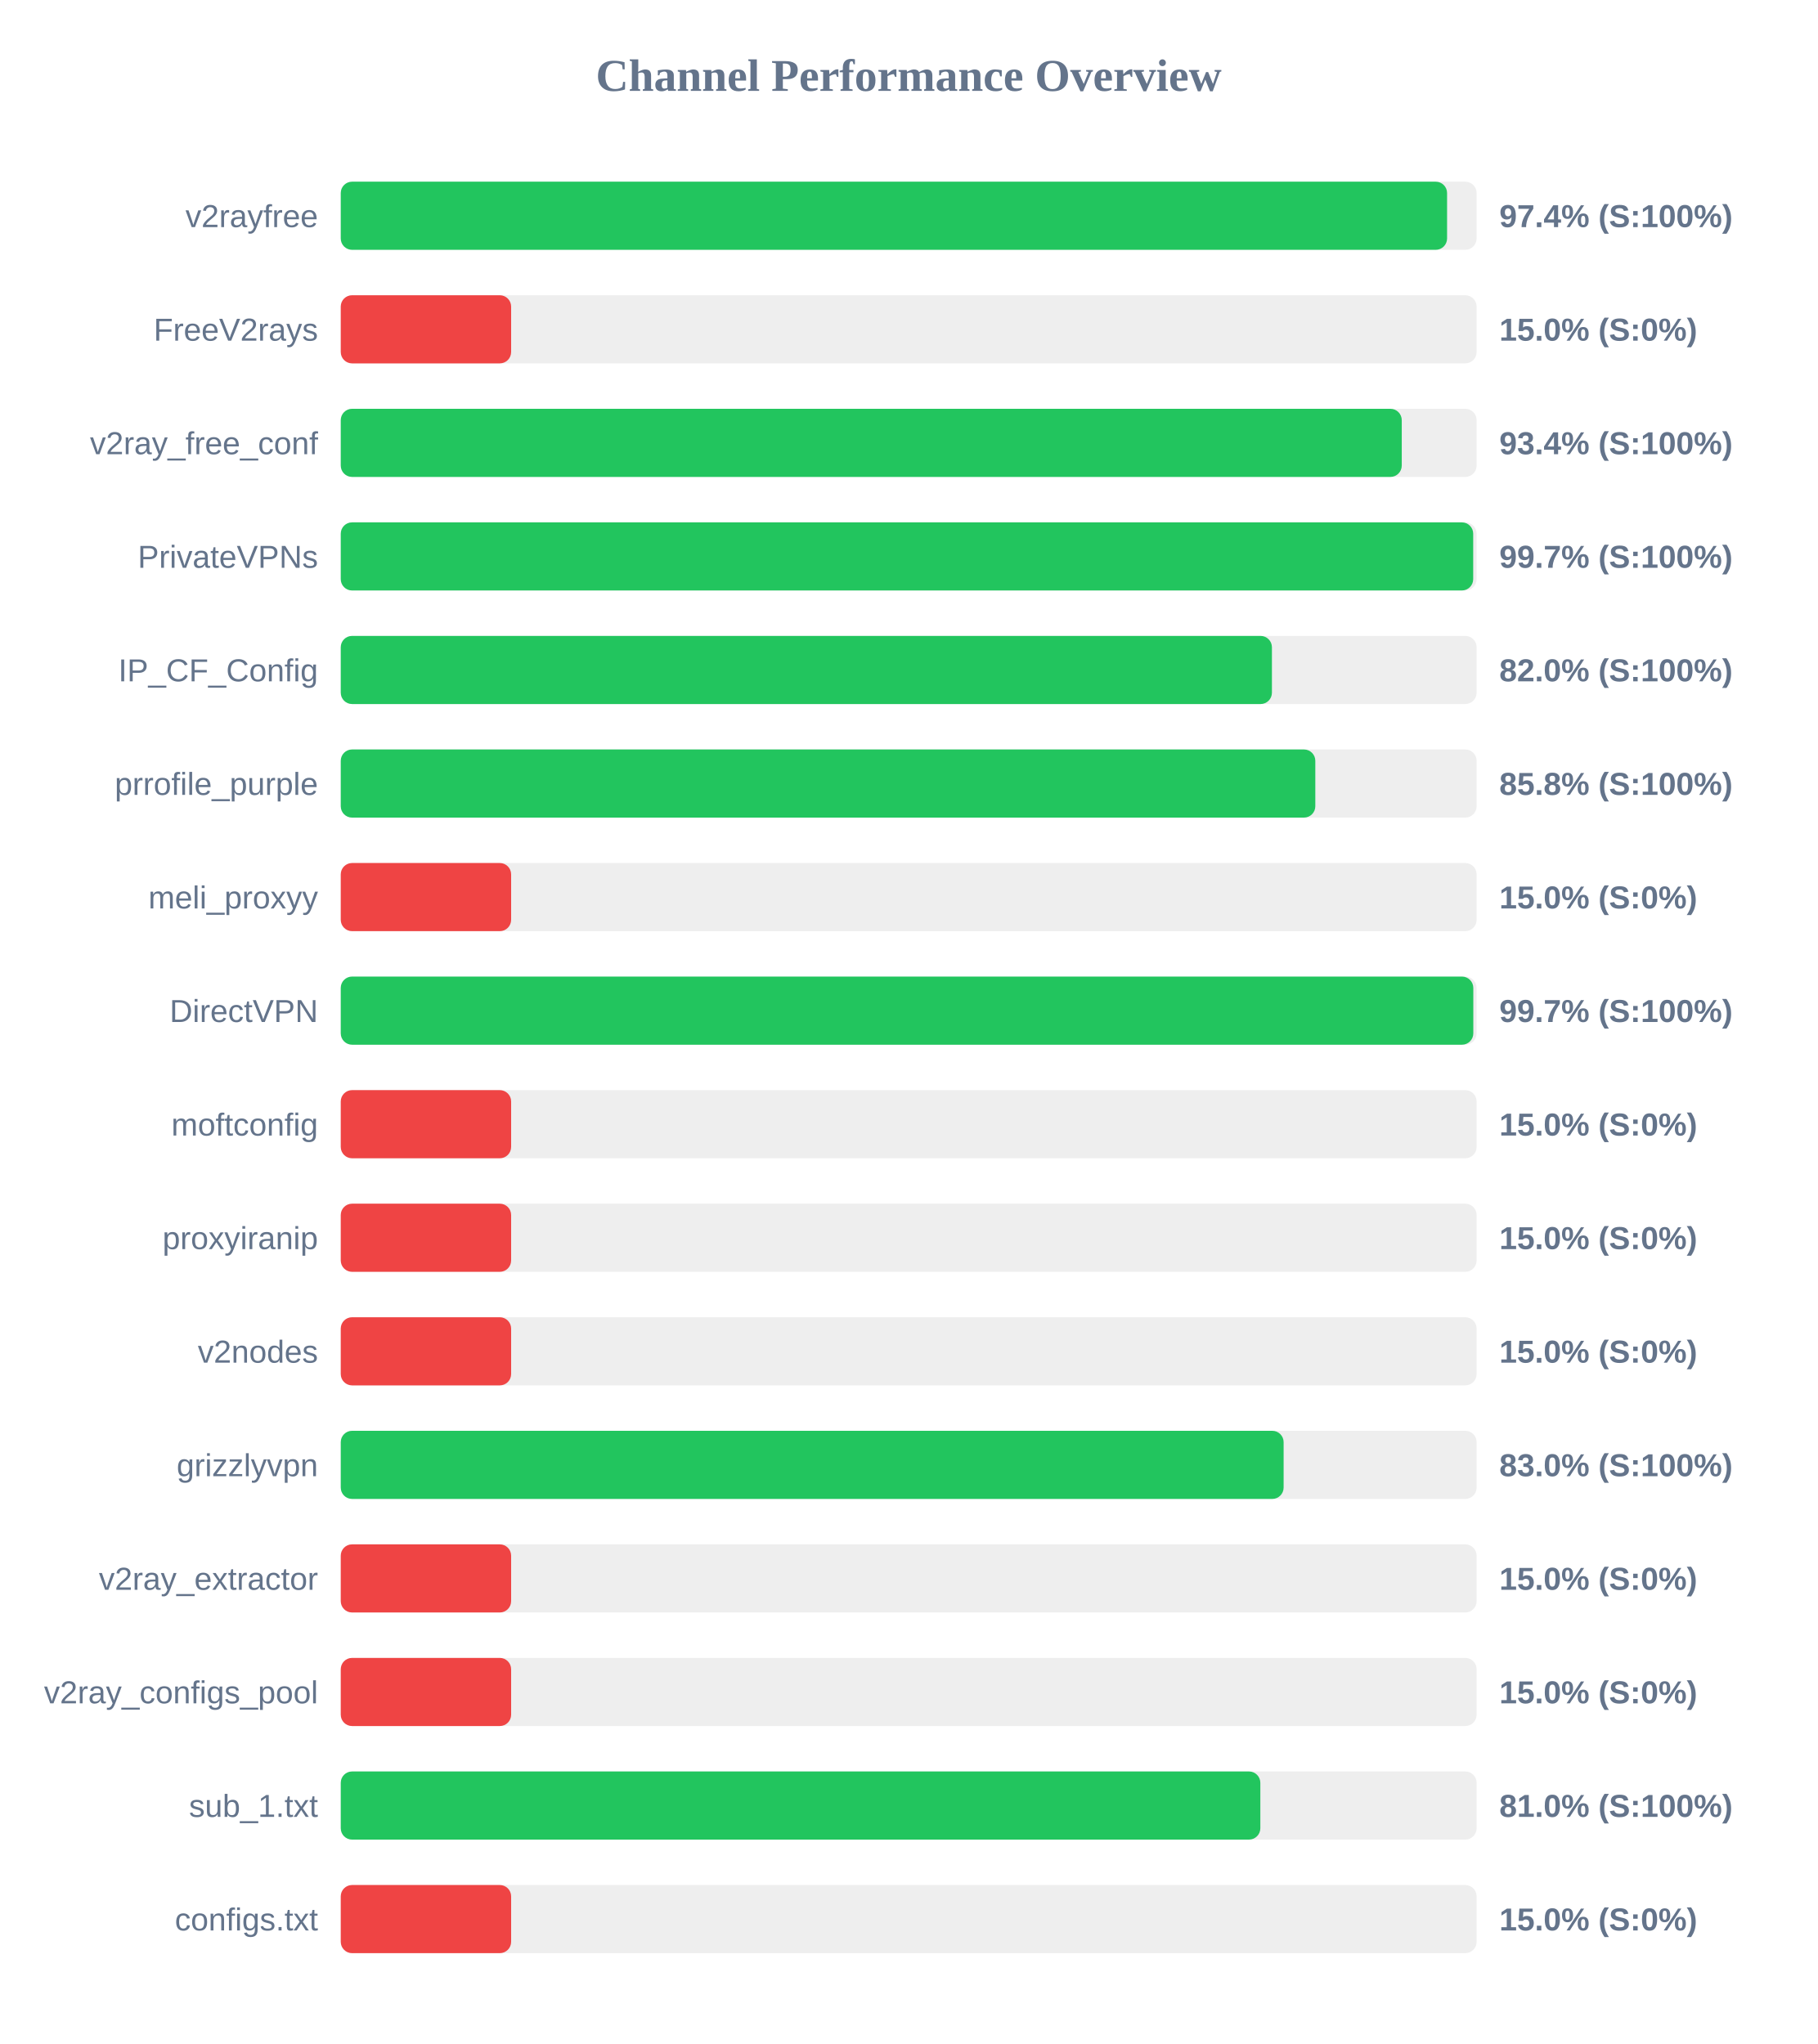
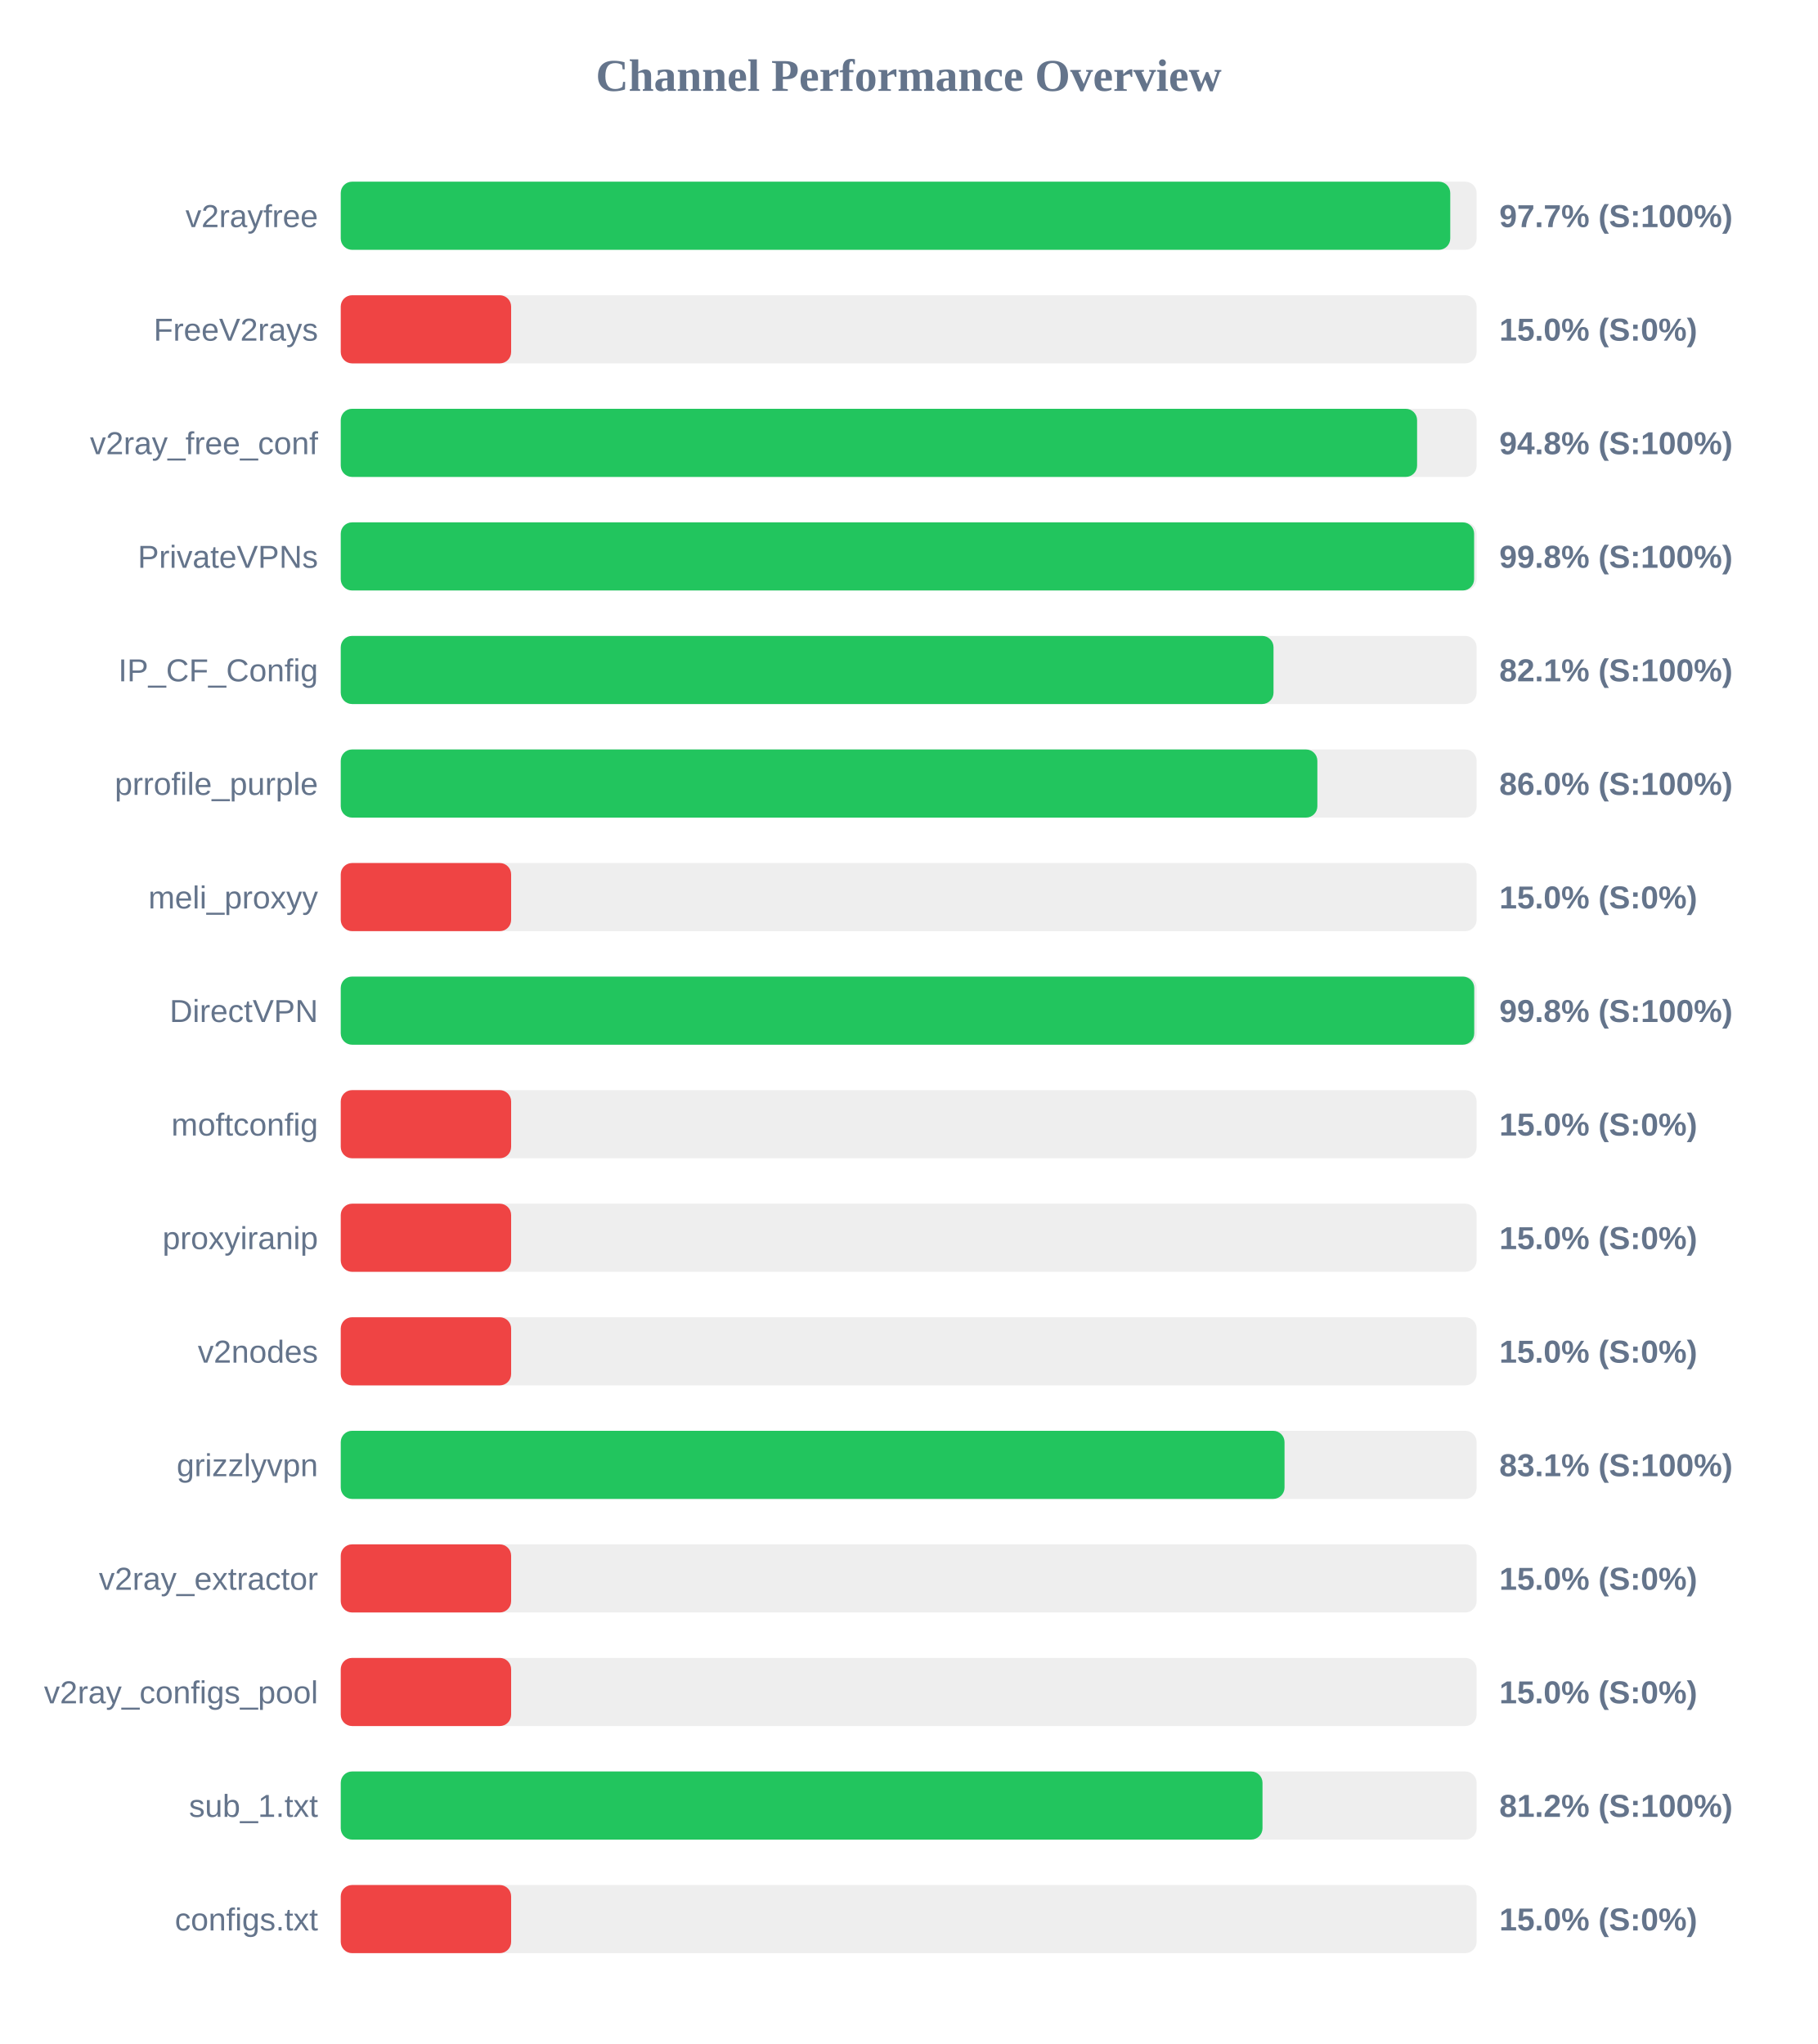
<svg xmlns="http://www.w3.org/2000/svg" width="800" height="900" version="1.1">
  <style>
        .row { font: 14px Arial; fill: #64748b; }
        .score { font: bold 14px Arial; fill: #64748b; }
    </style>
  <text x="400" y="40" text-anchor="middle" font-size="20px" font-weight="bold" fill="#64748b">Channel Performance Overview</text>
  <rect x="150" y="80" width="500" height="30" fill="#eee" rx="5" />
-   <rect x="150" y="80" width="487.0" height="30" fill="#22c55e" rx="5" />
+   <rect x="150" y="80" width="488.4" height="30" fill="#22c55e" rx="5" />
  <text x="140" y="100" text-anchor="end" class="row">v2rayfree</text>
-   <text x="660" y="100" text-anchor="start" class="score">97.4% (S:100%)</text>
+   <text x="660" y="100" text-anchor="start" class="score">97.7% (S:100%)</text>
  <rect x="150" y="130" width="500" height="30" fill="#eee" rx="5" />
  <rect x="150" y="130" width="75.0" height="30" fill="#ef4444" rx="5" />
  <text x="140" y="150" text-anchor="end" class="row">FreeV2rays</text>
  <text x="660" y="150" text-anchor="start" class="score">15.0% (S:0%)</text>
  <rect x="150" y="180" width="500" height="30" fill="#eee" rx="5" />
-   <rect x="150" y="180" width="467.05" height="30" fill="#22c55e" rx="5" />
+   <rect x="150" y="180" width="473.8" height="30" fill="#22c55e" rx="5" />
  <text x="140" y="200" text-anchor="end" class="row">v2ray_free_conf</text>
-   <text x="660" y="200" text-anchor="start" class="score">93.4% (S:100%)</text>
+   <text x="660" y="200" text-anchor="start" class="score">94.8% (S:100%)</text>
  <rect x="150" y="230" width="500" height="30" fill="#eee" rx="5" />
-   <rect x="150" y="230" width="498.5" height="30" fill="#22c55e" rx="5" />
+   <rect x="150" y="230" width="498.9" height="30" fill="#22c55e" rx="5" />
  <text x="140" y="250" text-anchor="end" class="row">PrivateVPNs</text>
-   <text x="660" y="250" text-anchor="start" class="score">99.7% (S:100%)</text>
+   <text x="660" y="250" text-anchor="start" class="score">99.8% (S:100%)</text>
  <rect x="150" y="280" width="500" height="30" fill="#eee" rx="5" />
-   <rect x="150" y="280" width="409.9" height="30" fill="#22c55e" rx="5" />
+   <rect x="150" y="280" width="410.6" height="30" fill="#22c55e" rx="5" />
  <text x="140" y="300" text-anchor="end" class="row">IP_CF_Config</text>
-   <text x="660" y="300" text-anchor="start" class="score">82.0% (S:100%)</text>
+   <text x="660" y="300" text-anchor="start" class="score">82.1% (S:100%)</text>
  <rect x="150" y="330" width="500" height="30" fill="#eee" rx="5" />
-   <rect x="150" y="330" width="429.0" height="30" fill="#22c55e" rx="5" />
+   <rect x="150" y="330" width="429.9" height="30" fill="#22c55e" rx="5" />
  <text x="140" y="350" text-anchor="end" class="row">prrofile_purple</text>
-   <text x="660" y="350" text-anchor="start" class="score">85.8% (S:100%)</text>
+   <text x="660" y="350" text-anchor="start" class="score">86.0% (S:100%)</text>
  <rect x="150" y="380" width="500" height="30" fill="#eee" rx="5" />
  <rect x="150" y="380" width="75.0" height="30" fill="#ef4444" rx="5" />
  <text x="140" y="400" text-anchor="end" class="row">meli_proxyy</text>
  <text x="660" y="400" text-anchor="start" class="score">15.0% (S:0%)</text>
  <rect x="150" y="430" width="500" height="30" fill="#eee" rx="5" />
-   <rect x="150" y="430" width="498.55" height="30" fill="#22c55e" rx="5" />
+   <rect x="150" y="430" width="498.95" height="30" fill="#22c55e" rx="5" />
  <text x="140" y="450" text-anchor="end" class="row">DirectVPN</text>
-   <text x="660" y="450" text-anchor="start" class="score">99.7% (S:100%)</text>
+   <text x="660" y="450" text-anchor="start" class="score">99.8% (S:100%)</text>
  <rect x="150" y="480" width="500" height="30" fill="#eee" rx="5" />
  <rect x="150" y="480" width="75.0" height="30" fill="#ef4444" rx="5" />
  <text x="140" y="500" text-anchor="end" class="row">moftconfig</text>
  <text x="660" y="500" text-anchor="start" class="score">15.0% (S:0%)</text>
  <rect x="150" y="530" width="500" height="30" fill="#eee" rx="5" />
  <rect x="150" y="530" width="75.0" height="30" fill="#ef4444" rx="5" />
  <text x="140" y="550" text-anchor="end" class="row">proxyiranip</text>
  <text x="660" y="550" text-anchor="start" class="score">15.0% (S:0%)</text>
  <rect x="150" y="580" width="500" height="30" fill="#eee" rx="5" />
  <rect x="150" y="580" width="75.0" height="30" fill="#ef4444" rx="5" />
  <text x="140" y="600" text-anchor="end" class="row">v2nodes</text>
  <text x="660" y="600" text-anchor="start" class="score">15.0% (S:0%)</text>
  <rect x="150" y="630" width="500" height="30" fill="#eee" rx="5" />
-   <rect x="150" y="630" width="415.05" height="30" fill="#22c55e" rx="5" />
+   <rect x="150" y="630" width="415.45" height="30" fill="#22c55e" rx="5" />
  <text x="140" y="650" text-anchor="end" class="row">grizzlyvpn</text>
-   <text x="660" y="650" text-anchor="start" class="score">83.0% (S:100%)</text>
+   <text x="660" y="650" text-anchor="start" class="score">83.1% (S:100%)</text>
  <rect x="150" y="680" width="500" height="30" fill="#eee" rx="5" />
  <rect x="150" y="680" width="75.0" height="30" fill="#ef4444" rx="5" />
  <text x="140" y="700" text-anchor="end" class="row">v2ray_extractor</text>
  <text x="660" y="700" text-anchor="start" class="score">15.0% (S:0%)</text>
  <rect x="150" y="730" width="500" height="30" fill="#eee" rx="5" />
  <rect x="150" y="730" width="75.0" height="30" fill="#ef4444" rx="5" />
  <text x="140" y="750" text-anchor="end" class="row">v2ray_configs_pool</text>
  <text x="660" y="750" text-anchor="start" class="score">15.0% (S:0%)</text>
  <rect x="150" y="780" width="500" height="30" fill="#eee" rx="5" />
-   <rect x="150" y="780" width="404.8" height="30" fill="#22c55e" rx="5" />
+   <rect x="150" y="780" width="405.75" height="30" fill="#22c55e" rx="5" />
  <text x="140" y="800" text-anchor="end" class="row">sub_1.txt</text>
-   <text x="660" y="800" text-anchor="start" class="score">81.0% (S:100%)</text>
+   <text x="660" y="800" text-anchor="start" class="score">81.2% (S:100%)</text>
  <rect x="150" y="830" width="500" height="30" fill="#eee" rx="5" />
  <rect x="150" y="830" width="75.0" height="30" fill="#ef4444" rx="5" />
  <text x="140" y="850" text-anchor="end" class="row">configs.txt</text>
  <text x="660" y="850" text-anchor="start" class="score">15.0% (S:0%)</text>
</svg>
